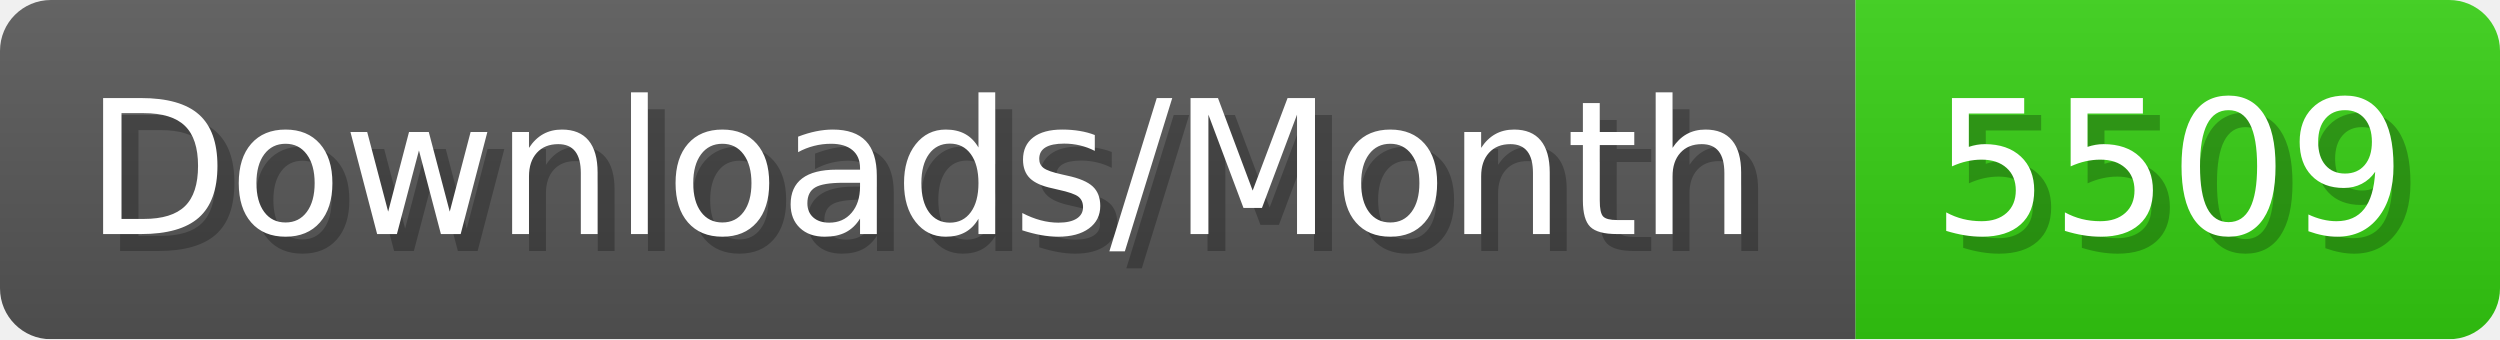
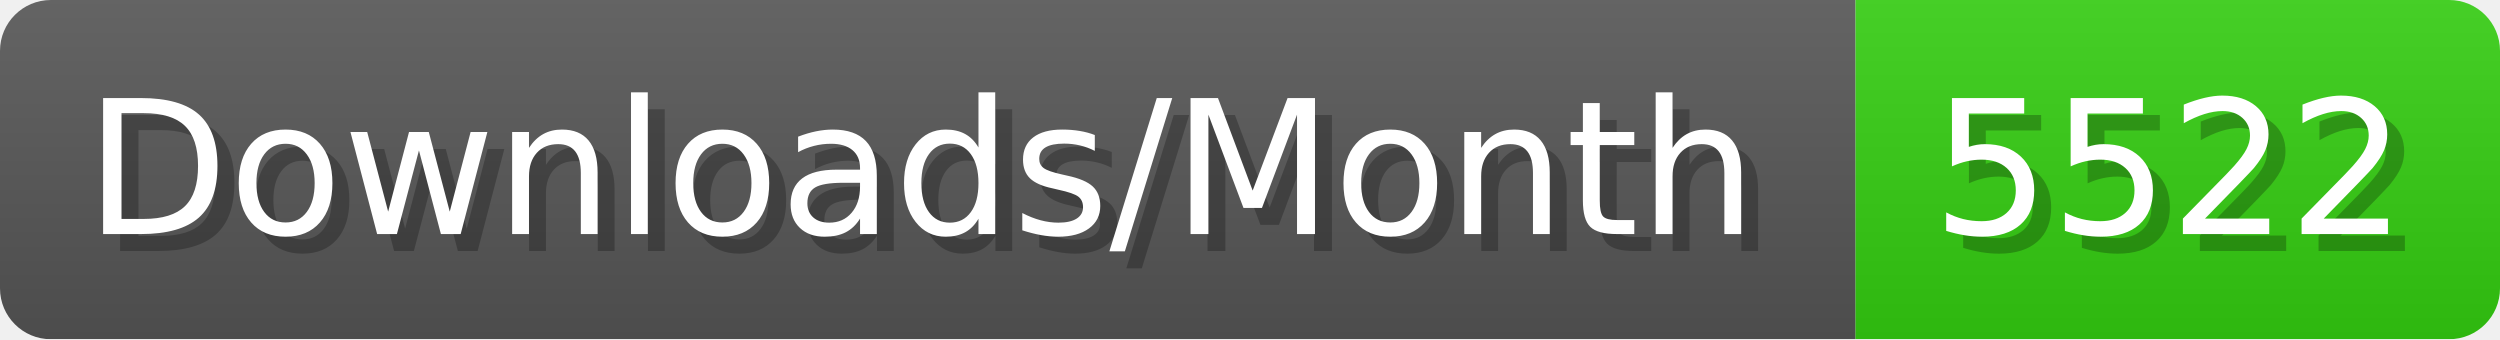
- <svg xmlns="http://www.w3.org/2000/svg" width="147.4" height="20" viewBox="0 0 1474 200" role="img" aria-label="Downloads/Month: 5509">
+ <svg xmlns="http://www.w3.org/2000/svg" width="147.4" height="20" viewBox="0 0 1474 200" role="img" aria-label="Downloads/Month: 5522">
  <linearGradient id="YlXUI" x2="0" y2="100%">
    <stop offset="0" stop-opacity=".1" stop-color="#EEE" />
    <stop offset="1" stop-opacity=".1" />
  </linearGradient>
  <mask id="JHhop">
    <rect width="1474" height="200" rx="30" fill="#FFF" />
  </mask>
  <g mask="url(#JHhop)">
    <rect width="1094" height="200" fill="#555" />
    <rect width="380" height="200" fill="#3C1" x="1094" />
    <rect width="1474" height="200" fill="url(#YlXUI)" />
  </g>
  <g aria-hidden="true" fill="#fff" text-anchor="start" font-family="Verdana,DejaVu Sans,sans-serif" font-size="110">
    <text x="60" y="148" textLength="994" fill="#000" opacity="0.25">Downloads/Month</text>
    <text x="50" y="138" textLength="994">Downloads/Month</text>
-     <text x="1149" y="148" textLength="280" fill="#000" opacity="0.25">5509</text>
-     <text x="1139" y="138" textLength="280">5509</text>
+     <text x="1149" y="148" textLength="280" fill="#000" opacity="0.25">5522</text>
+     <text x="1139" y="138" textLength="280">5522</text>
  </g>
</svg>
